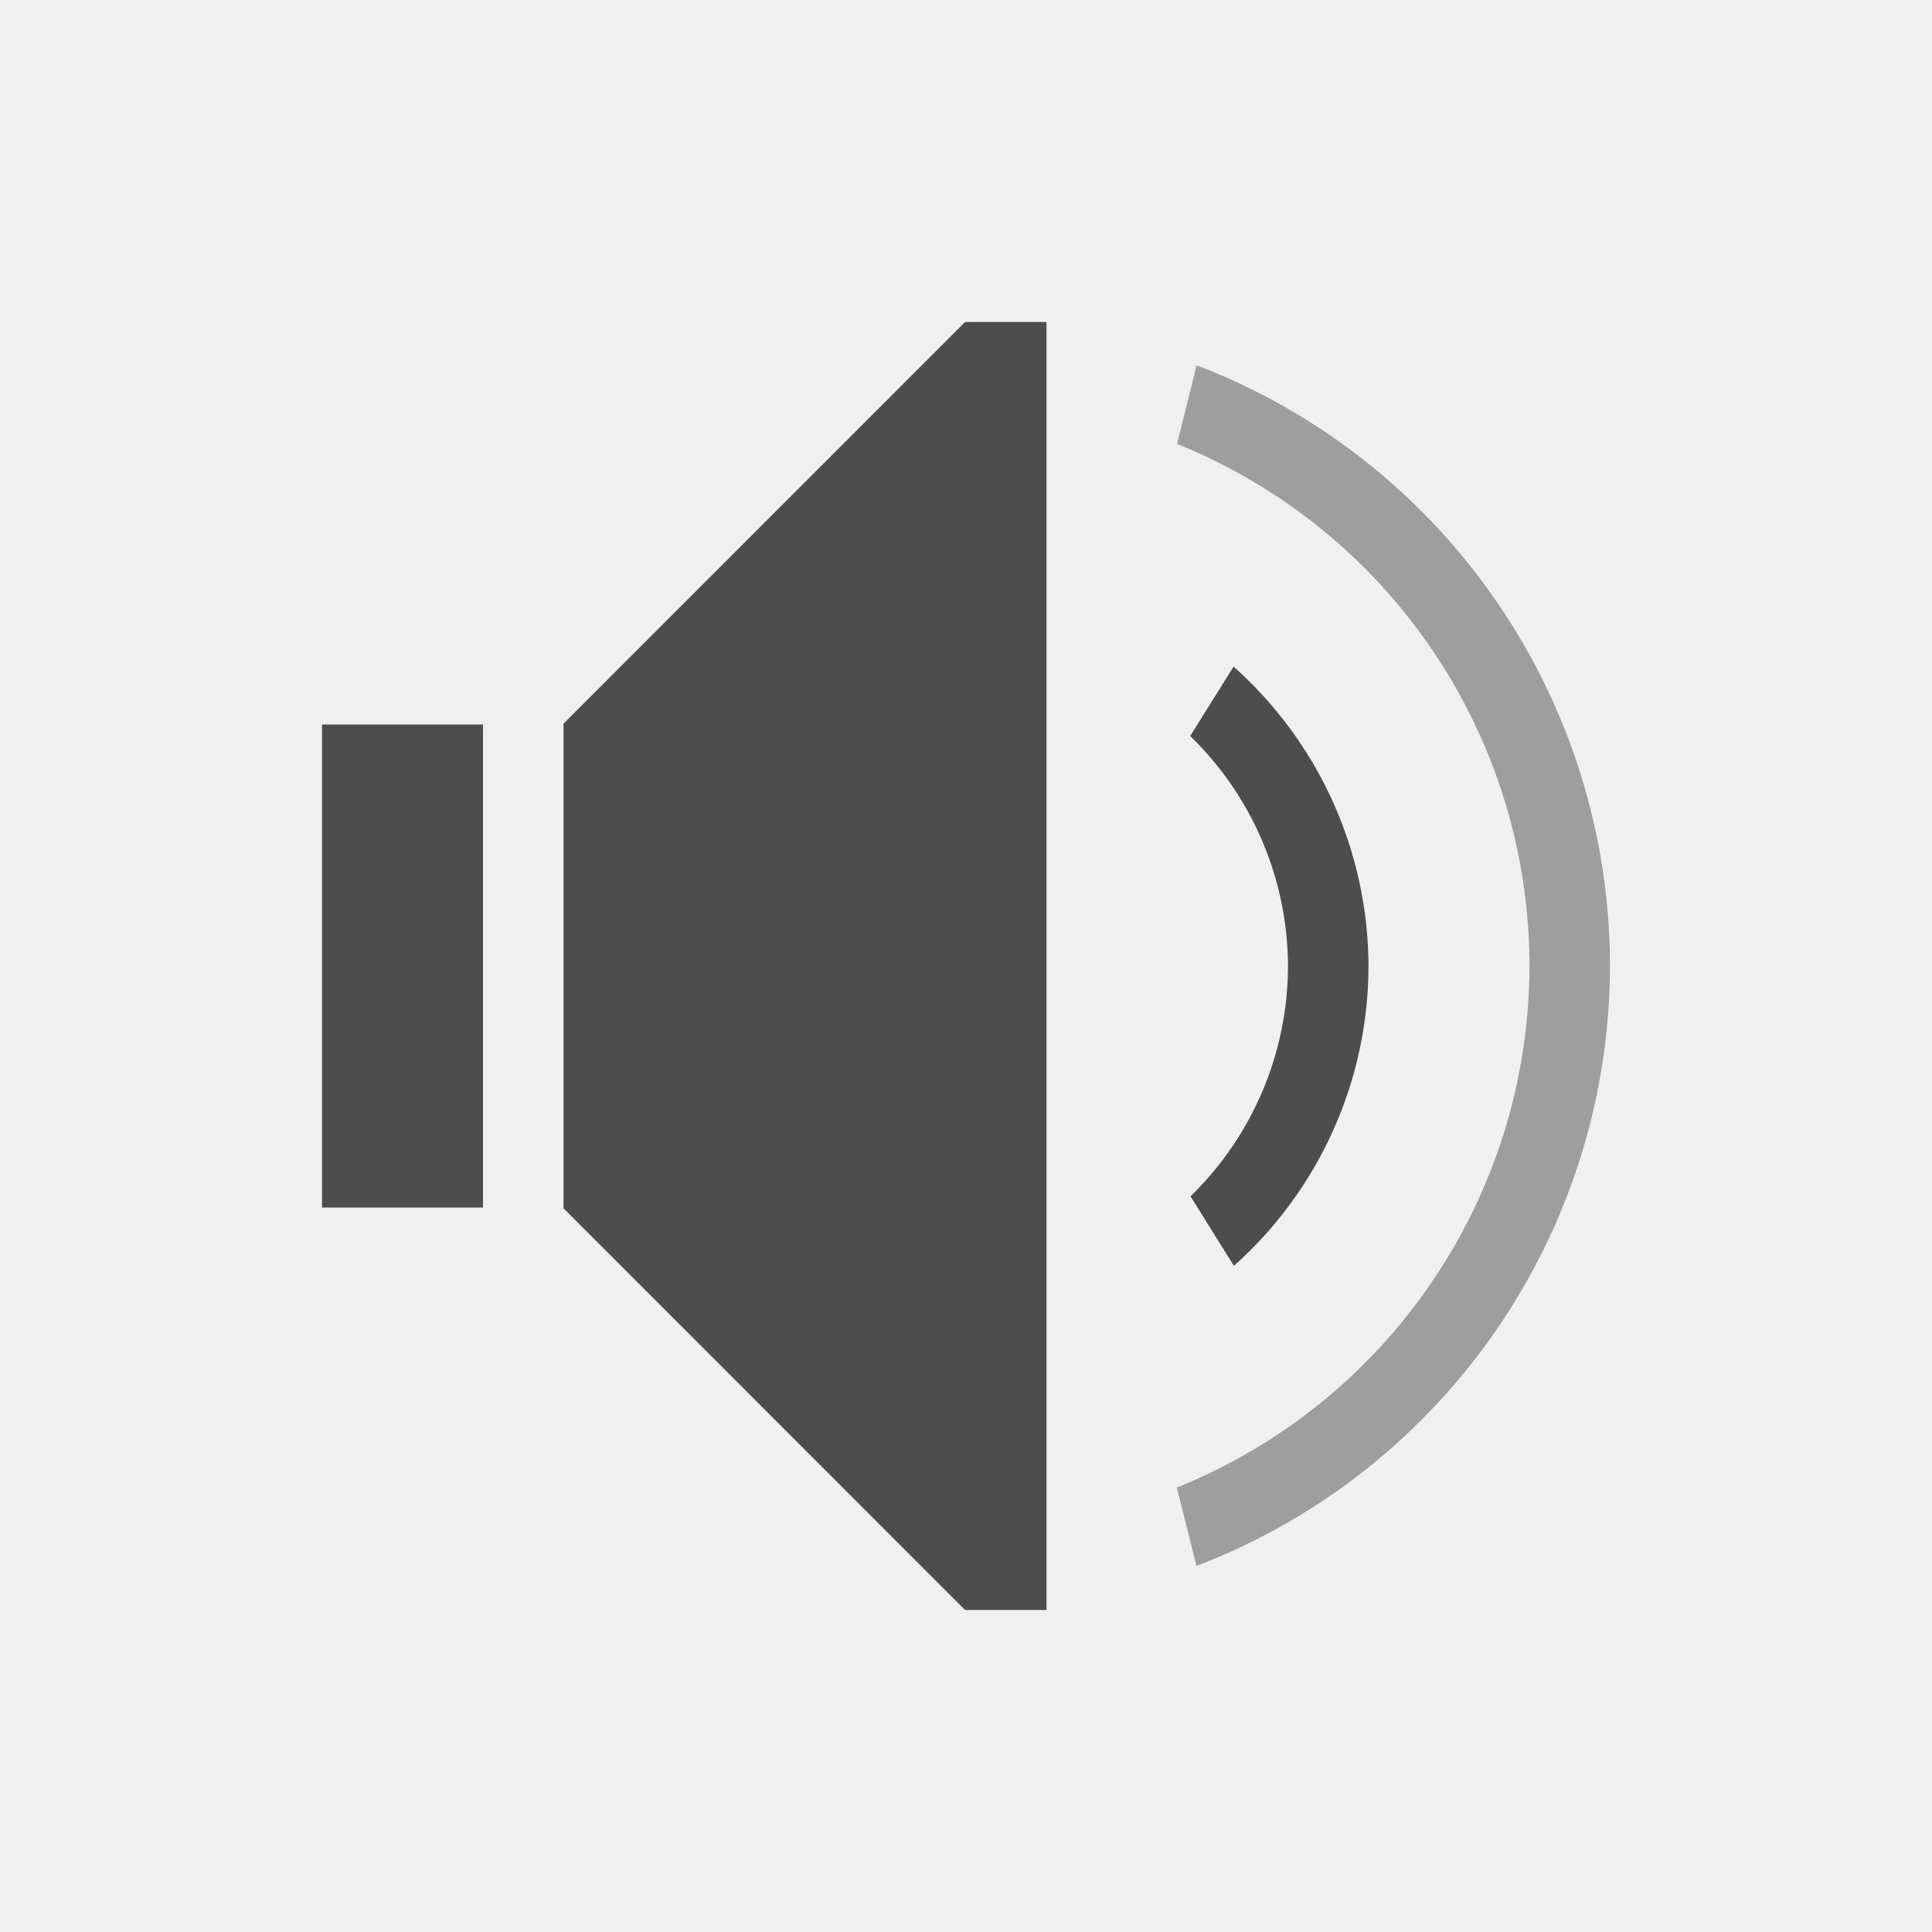
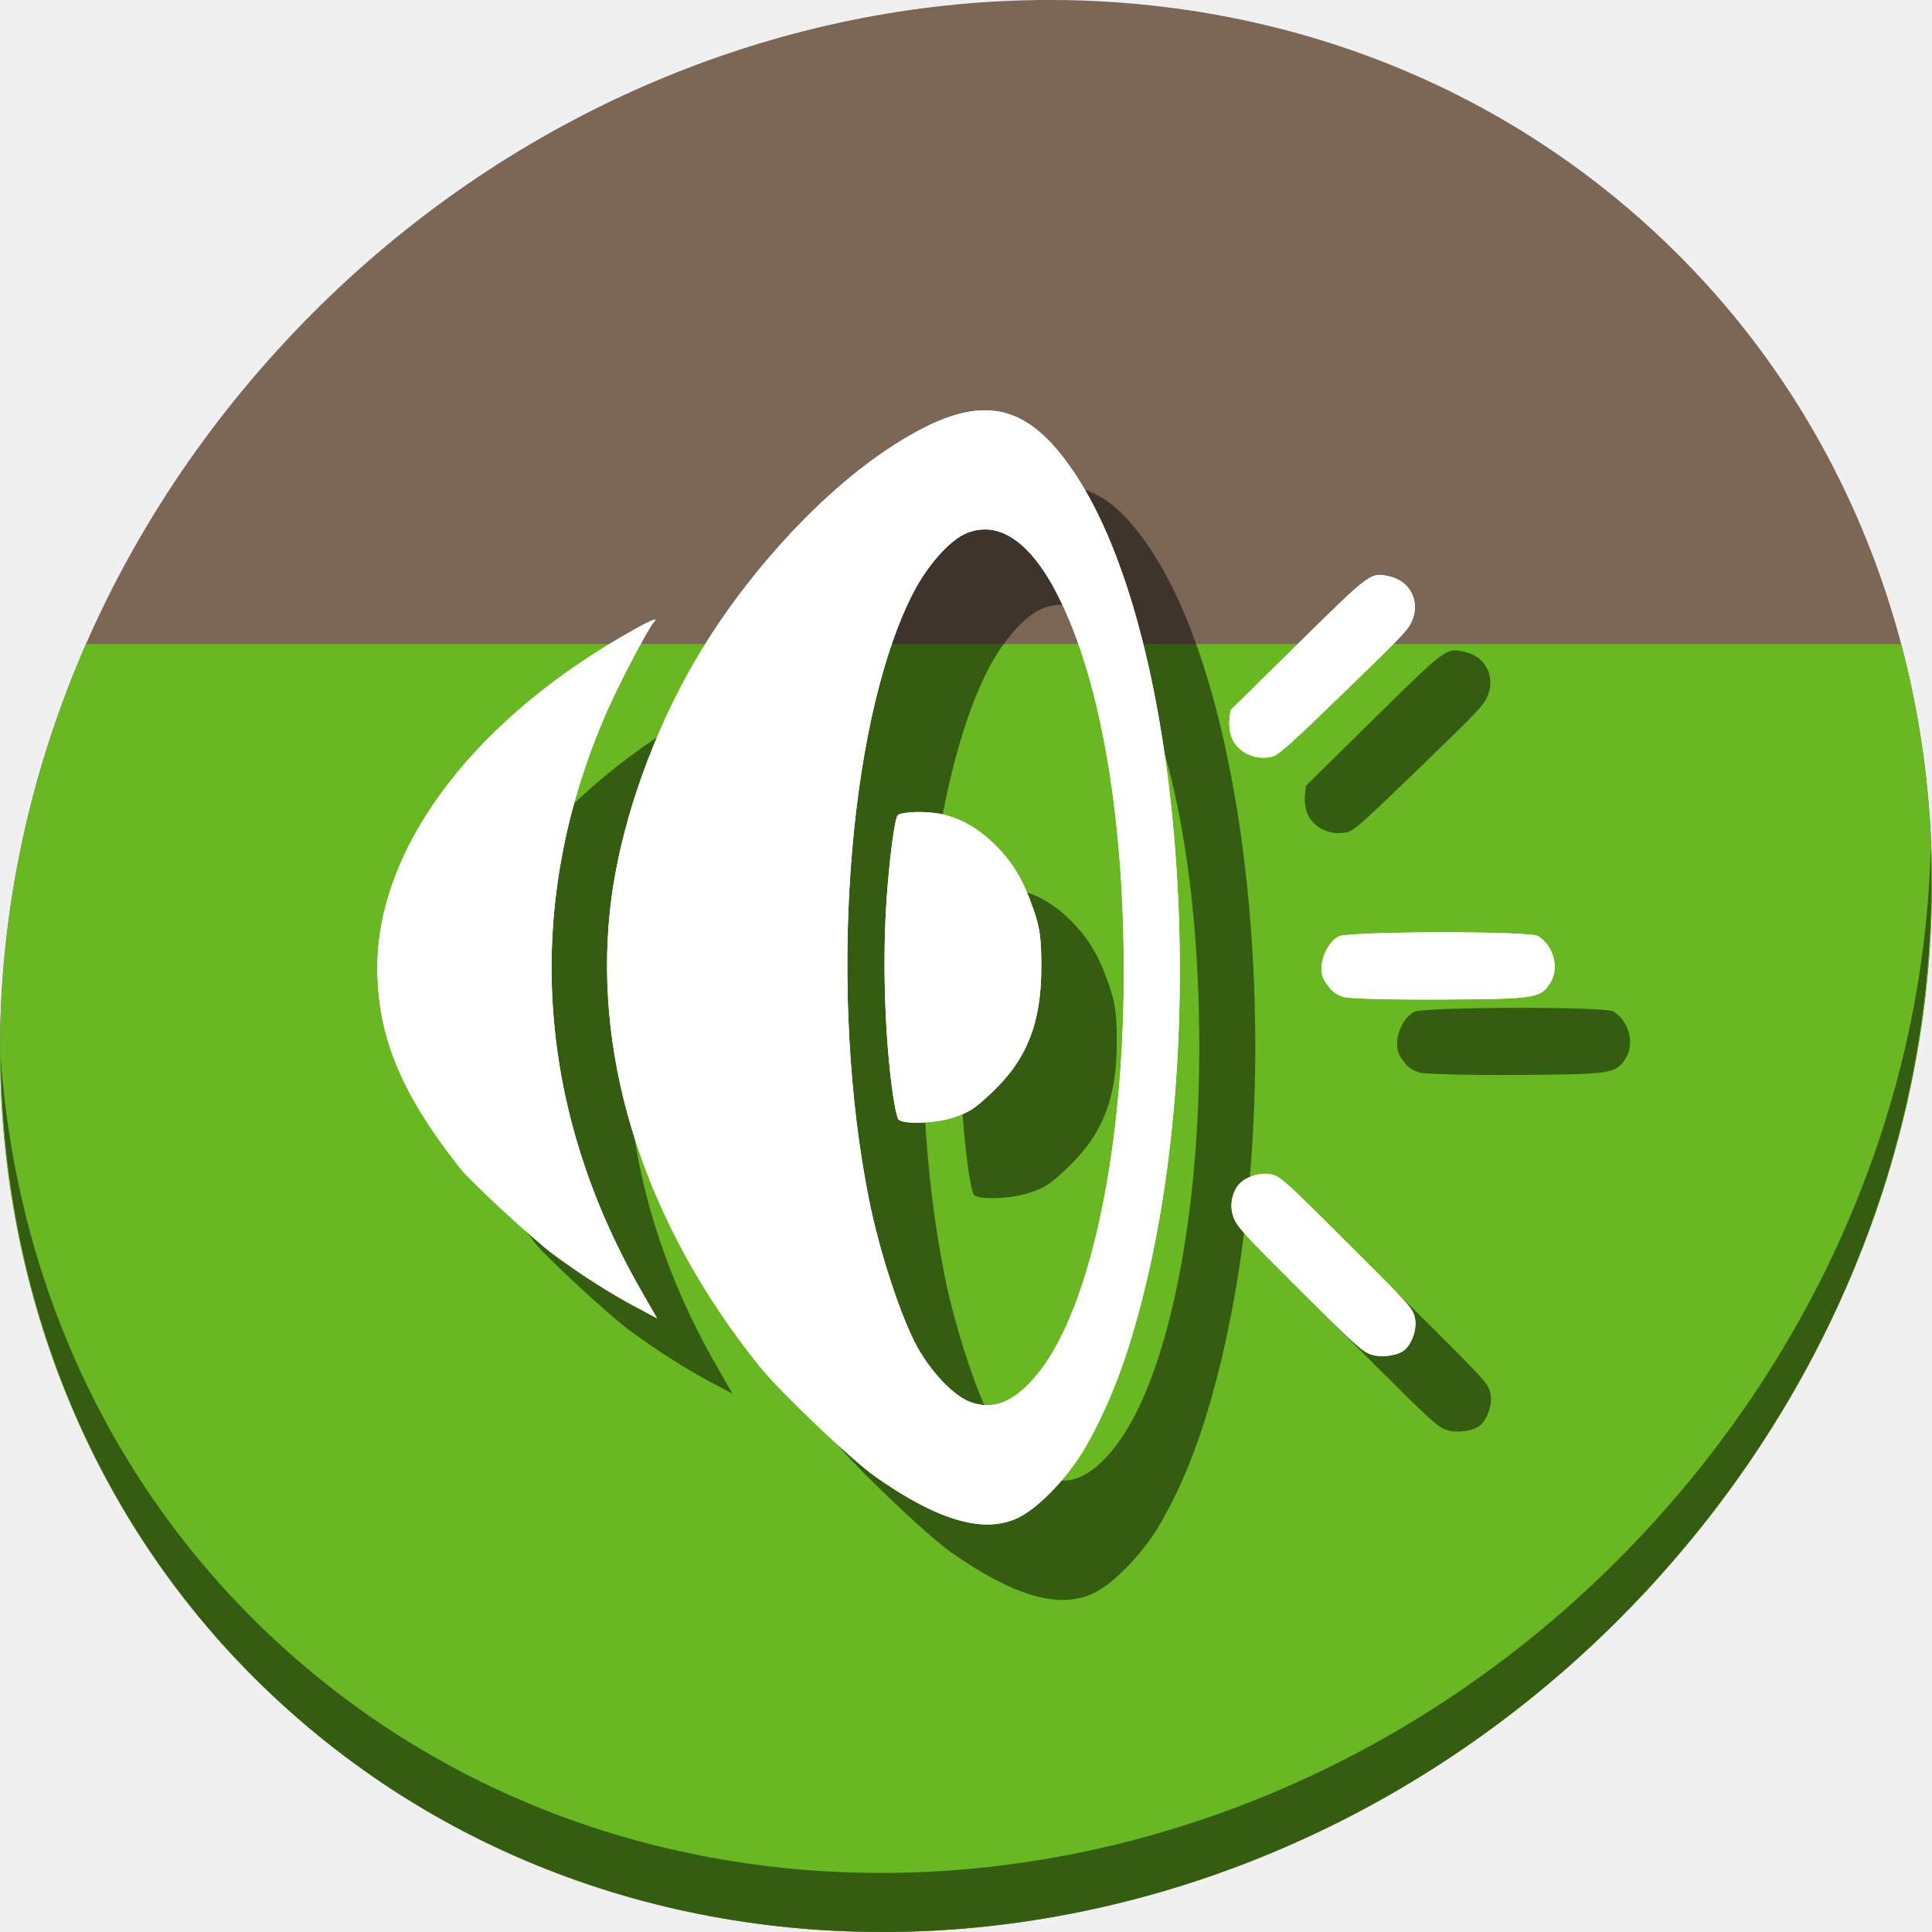
- <svg xmlns="http://www.w3.org/2000/svg" viewBox="0 0 24 24">
+ <svg xmlns="http://www.w3.org/2000/svg" viewBox="0 0 64 64" version="1.1" id="svg8" width="64" height="64">
  <defs id="defs3051">
    <style type="text/css" id="current-color-scheme">
      .ColorScheme-Text {
        color:#4d4d4d;
      }
      </style>
  </defs>
-   <path style="fill:currentColor;fill-opacity:1;stroke:none" d="M 11.988 4 L 7 8.99 L 7 9 L 7 10 L 7 14 L 7 15 L 7 15.01 L 11.988 20 L 13 20 L 13 19.598 L 13 4.402 L 13 4 L 11.988 4 z M 15.324 8.281 L 14.785 9.143 A 4 4 0 0 1 16 12 A 4 4 0 0 1 14.789 14.861 L 15.328 15.725 A 5 5 0 0 0 17 12 A 5 5 0 0 0 15.324 8.281 z M 4 9 L 4 10 L 4 14 L 4 15 L 6 15 L 6 14 L 6 10 L 6 9 L 4 9 z " class="ColorScheme-Text" />
-   <path style="fill:currentColor;fill-opacity:0.5;stroke:none" d="M 14.865 4.537 L 14.621 5.514 A 7 7 0 0 1 19 12 A 7 7 0 0 1 14.619 18.479 L 14.863 19.453 A 8 8 0 0 0 20 12 A 8 8 0 0 0 14.865 4.537 z " class="ColorScheme-Text" />
+   <g transform="matrix(0.472441,0,0,0.472441,-145.2904,-75.49647)" id="g929">
+     <path id="path864" d="m 422.073,174.743 c 27.039,23.435 28,66.066 2.148,95.223 -25.852,29.157 -68.726,33.795 -95.764,10.359 -27.039,-23.435 -28,-66.066 -2.148,-95.223 25.852,-29.157 68.726,-33.795 95.764,-10.359 z" style="fill:#7c6655;fill-opacity:1;stroke-width:2.939" />
+     <path id="rect928" d="m 313.565,204.957 c -11.55,26.365 -6.468,56.856 14.892,75.369 27.039,23.435 69.912,18.797 95.764,-10.36 16.817,-18.966 22.283,-43.632 16.611,-65.009 z" style="fill:#68b723;fill-opacity:1;stroke:none;stroke-width:0.483;stroke-miterlimit:4;stroke-dasharray:none;stroke-opacity:1" />
+     <path id="path868" d="m 442.902,219.306 c -0.41,16.222 -6.657,32.849 -18.777,46.518 -25.852,29.157 -68.726,33.795 -95.764,10.359 -12.673,-10.984 -19.64,-26.18 -20.778,-42.239 0.16,17.557 7.124,34.463 20.872,46.379 27.039,23.435 69.914,18.795 95.764,-10.359 13.151,-14.832 19.316,-33.15 18.683,-50.658 z" style="opacity:1;fill:#000000;fill-opacity:0.49;stroke-width:2.939" />
+     <path id="path874" d="m 345.058,246.971 c -4.017,-5.117 -5.638,-8.927 -5.77,-13.562 -0.238,-8.362 6.24,-17.336 17.063,-23.635 1.936,-1.127 2.739,-1.493 2.322,-1.059 -0.39,0.406 -2.383,4.193 -3.281,6.235 -5.905,13.42 -5.077,27.602 2.368,40.6 l 1.127,1.968 -1.43,-0.756 c -1.805,-0.954 -3.937,-2.313 -5.828,-3.715 -1.453,-1.077 -5.808,-5.105 -6.572,-6.078 z m 21.033,13.933 c -7.919,-9.835 -11.653,-21.214 -10.497,-31.985 0.635,-5.916 3.046,-12.744 6.475,-18.338 3.544,-5.783 8.657,-11.223 13.411,-14.267 5.903,-3.78 9.23,-3.255 12.73,2.011 7.32,11.015 9.604,38.072 4.839,57.314 -1.124,4.539 -2.365,7.842 -4.082,10.863 -1.21,2.129 -3.311,4.334 -4.793,5.03 -2.377,1.117 -5.599,0.179 -9.975,-2.904 -1.694,-1.193 -6.654,-5.918 -8.107,-7.723 z m 14.736,2.483 c 1.608,0.599 3.004,0.068 4.563,-1.734 3.712,-4.29 6.154,-15.179 6.23,-27.788 0.068,-11.23 -1.582,-20.957 -4.565,-26.91 -1.919,-3.829 -4.135,-5.384 -6.411,-4.498 -1.246,0.486 -2.883,2.355 -3.939,4.499 -4.514,9.164 -5.821,27.926 -2.944,42.276 0.73,3.642 2.238,8.244 3.375,10.302 0.983,1.779 2.569,3.434 3.692,3.852 z m -5.388,-21.497 c -0.584,-4.022 -0.756,-9.639 -0.43,-14.023 0.213,-2.866 0.558,-5.403 0.761,-5.607 0.262,-0.263 2.039,-0.312 3.071,-0.084 1.369,0.302 2.611,1.017 3.766,2.166 1.242,1.236 1.972,2.462 2.672,4.489 0.461,1.335 0.558,2.038 0.558,4.058 -8.8e-4,3.971 -1.017,6.52 -3.54,8.876 -1.18,1.102 -1.471,1.29 -2.591,1.674 -1.229,0.422 -3.523,0.51 -3.884,0.15 -0.087,-0.087 -0.26,-0.852 -0.383,-1.699 z m 23.867,8.533 c -0.294,-0.779 -0.096,-1.804 0.457,-2.359 0.5,-0.502 1.512,-0.79 2.199,-0.625 0.65,0.156 0.892,0.374 5.288,4.749 4.395,4.375 4.614,4.617 4.773,5.266 0.172,0.703 -0.117,1.702 -0.647,2.235 -0.441,0.443 -1.647,0.631 -2.419,0.378 -0.597,-0.196 -1.128,-0.678 -5.016,-4.553 -3.955,-3.942 -4.374,-4.402 -4.634,-5.09 z m 6.435,-16.488 c -0.588,-0.865 -0.1,-2.553 0.917,-3.176 0.601,-0.368 13.396,-0.401 13.999,-0.036 1.104,0.668 1.519,2.259 0.859,3.296 -0.68,1.067 -1.006,1.117 -7.595,1.156 -3.461,0.02 -6.567,-0.06 -6.901,-0.178 -0.602,-0.213 -0.829,-0.402 -1.278,-1.062 z m -6.57,-17.162 c -0.12,-0.314 -0.184,-0.866 -0.142,-1.227 l 0.075,-0.656 4.709,-4.635 c 5.214,-5.133 5.111,-5.058 6.518,-4.721 1.321,0.317 2.024,1.635 1.56,2.926 -0.267,0.744 -0.494,0.987 -4.831,5.184 -4.039,3.909 -4.614,4.417 -5.119,4.524 -1.177,0.248 -2.374,-0.355 -2.77,-1.395 z" style="fill:#000000;fill-opacity:0.49;stroke-width:0.181" />
+     <path style="fill:#ffffff;stroke-width:0.181" d="m 339.766,241.679 c -4.017,-5.117 -5.638,-8.927 -5.77,-13.562 -0.238,-8.362 6.24,-17.336 17.063,-23.635 1.936,-1.127 2.739,-1.493 2.322,-1.059 -0.39,0.406 -2.383,4.193 -3.281,6.235 -5.905,13.42 -5.077,27.602 2.368,40.6 l 1.127,1.968 -1.43,-0.756 c -1.805,-0.954 -3.937,-2.313 -5.828,-3.715 -1.453,-1.077 -5.808,-5.105 -6.572,-6.078 z m 21.033,13.933 c -7.919,-9.835 -11.653,-21.214 -10.497,-31.985 0.635,-5.916 3.046,-12.744 6.475,-18.338 3.544,-5.783 8.657,-11.223 13.411,-14.267 5.903,-3.78 9.23,-3.255 12.73,2.011 7.32,11.015 9.604,38.072 4.839,57.314 -1.124,4.539 -2.365,7.842 -4.082,10.863 -1.21,2.129 -3.311,4.334 -4.793,5.03 -2.377,1.117 -5.599,0.179 -9.975,-2.904 -1.694,-1.193 -6.654,-5.918 -8.107,-7.723 z m 14.736,2.483 c 1.608,0.599 3.004,0.068 4.563,-1.734 3.712,-4.29 6.154,-15.179 6.23,-27.788 0.068,-11.23 -1.582,-20.957 -4.565,-26.91 -1.919,-3.829 -4.135,-5.384 -6.411,-4.498 -1.246,0.486 -2.883,2.355 -3.939,4.499 -4.514,9.164 -5.821,27.926 -2.944,42.276 0.73,3.642 2.238,8.244 3.375,10.302 0.983,1.779 2.569,3.434 3.692,3.852 z m -5.388,-21.497 c -0.584,-4.022 -0.756,-9.639 -0.43,-14.023 0.213,-2.866 0.558,-5.403 0.761,-5.607 0.262,-0.263 2.039,-0.312 3.071,-0.084 1.369,0.302 2.611,1.017 3.766,2.166 1.242,1.236 1.972,2.462 2.672,4.489 0.461,1.335 0.558,2.038 0.558,4.058 -8.8e-4,3.971 -1.017,6.52 -3.54,8.876 -1.18,1.102 -1.471,1.29 -2.591,1.674 -1.229,0.422 -3.523,0.51 -3.884,0.15 -0.087,-0.087 -0.26,-0.852 -0.383,-1.699 z m 23.867,8.533 c -0.294,-0.779 -0.096,-1.804 0.457,-2.359 0.5,-0.502 1.512,-0.79 2.199,-0.625 0.65,0.156 0.892,0.374 5.287,4.749 4.395,4.375 4.614,4.617 4.773,5.266 0.172,0.703 -0.117,1.702 -0.647,2.235 -0.441,0.443 -1.647,0.631 -2.419,0.378 -0.597,-0.196 -1.128,-0.678 -5.016,-4.553 -3.955,-3.942 -4.374,-4.402 -4.634,-5.09 z m 6.435,-16.488 c -0.588,-0.865 -0.1,-2.553 0.917,-3.176 0.601,-0.368 13.396,-0.401 13.999,-0.036 1.104,0.668 1.519,2.259 0.859,3.296 -0.68,1.067 -1.006,1.117 -7.595,1.156 -3.461,0.02 -6.567,-0.06 -6.901,-0.178 -0.602,-0.213 -0.829,-0.402 -1.278,-1.062 z m -6.57,-17.162 c -0.12,-0.314 -0.184,-0.866 -0.142,-1.227 l 0.075,-0.656 4.709,-4.635 c 5.214,-5.133 5.111,-5.058 6.518,-4.721 1.321,0.317 2.024,1.635 1.56,2.926 -0.267,0.744 -0.494,0.987 -4.831,5.184 -4.039,3.909 -4.614,4.417 -5.119,4.524 -1.177,0.248 -2.374,-0.355 -2.77,-1.395 z" id="path876" />
+     <path id="path1035" d="m 339.766,241.679 c -4.017,-5.117 -5.638,-8.927 -5.77,-13.562 -0.238,-8.362 6.24,-17.336 17.063,-23.635 1.936,-1.127 2.739,-1.493 2.322,-1.059 -0.39,0.406 -2.383,4.193 -3.281,6.235 -5.905,13.42 -5.077,27.602 2.368,40.6 l 1.127,1.968 -1.43,-0.756 c -1.805,-0.954 -3.937,-2.313 -5.828,-3.715 -1.453,-1.077 -5.808,-5.105 -6.572,-6.078 z m 21.033,13.933 c -7.919,-9.835 -11.653,-21.214 -10.497,-31.985 0.635,-5.916 3.046,-12.744 6.475,-18.338 3.544,-5.783 8.657,-11.223 13.411,-14.267 5.903,-3.78 9.23,-3.255 12.73,2.011 7.32,11.015 9.604,38.072 4.839,57.314 -1.124,4.539 -2.365,7.842 -4.082,10.863 -1.21,2.129 -3.311,4.334 -4.793,5.03 -2.377,1.117 -5.599,0.179 -9.975,-2.904 -1.694,-1.193 -6.654,-5.918 -8.107,-7.723 z m 14.736,2.483 c 1.608,0.599 3.004,0.068 4.563,-1.734 3.712,-4.29 6.154,-15.179 6.23,-27.788 0.068,-11.23 -1.582,-20.957 -4.565,-26.91 -1.919,-3.829 -4.135,-5.384 -6.411,-4.498 -1.246,0.486 -2.883,2.355 -3.939,4.499 -4.514,9.164 -5.821,27.926 -2.944,42.276 0.73,3.642 2.238,8.244 3.375,10.302 0.983,1.779 2.569,3.434 3.692,3.852 z m -5.388,-21.497 c -0.584,-4.022 -0.756,-9.639 -0.43,-14.023 0.213,-2.866 0.558,-5.403 0.761,-5.607 0.262,-0.263 2.039,-0.312 3.071,-0.084 1.369,0.302 2.611,1.017 3.766,2.166 1.242,1.236 1.972,2.462 2.672,4.489 0.461,1.335 0.558,2.038 0.558,4.058 -8.8e-4,3.971 -1.017,6.52 -3.54,8.876 -1.18,1.102 -1.471,1.29 -2.591,1.674 -1.229,0.422 -3.523,0.51 -3.884,0.15 -0.087,-0.087 -0.26,-0.852 -0.383,-1.699 z m 23.867,8.533 c -0.294,-0.779 -0.096,-1.804 0.457,-2.359 0.5,-0.502 1.512,-0.79 2.199,-0.625 0.65,0.156 0.892,0.374 5.287,4.749 4.395,4.375 4.614,4.617 4.773,5.266 0.172,0.703 -0.117,1.702 -0.647,2.235 -0.441,0.443 -1.647,0.631 -2.419,0.378 -0.597,-0.196 -1.128,-0.678 -5.016,-4.553 -3.955,-3.942 -4.374,-4.402 -4.634,-5.09 z m 6.435,-16.488 c -0.588,-0.865 -0.1,-2.553 0.917,-3.176 0.601,-0.368 13.396,-0.401 13.999,-0.036 1.104,0.668 1.519,2.259 0.859,3.296 -0.68,1.067 -1.006,1.117 -7.595,1.156 -3.461,0.02 -6.567,-0.06 -6.901,-0.178 -0.602,-0.213 -0.829,-0.402 -1.278,-1.062 z m -6.57,-17.162 c -0.12,-0.314 -0.184,-0.866 -0.142,-1.227 l 0.075,-0.656 4.709,-4.635 c 5.214,-5.133 5.111,-5.058 6.518,-4.721 1.321,0.317 2.024,1.635 1.56,2.926 -0.267,0.744 -0.494,0.987 -4.831,5.184 -4.039,3.909 -4.614,4.417 -5.119,4.524 -1.177,0.248 -2.374,-0.355 -2.77,-1.395 z" style="fill:#ffffff;stroke-width:0.181" />
+   </g>
</svg>
